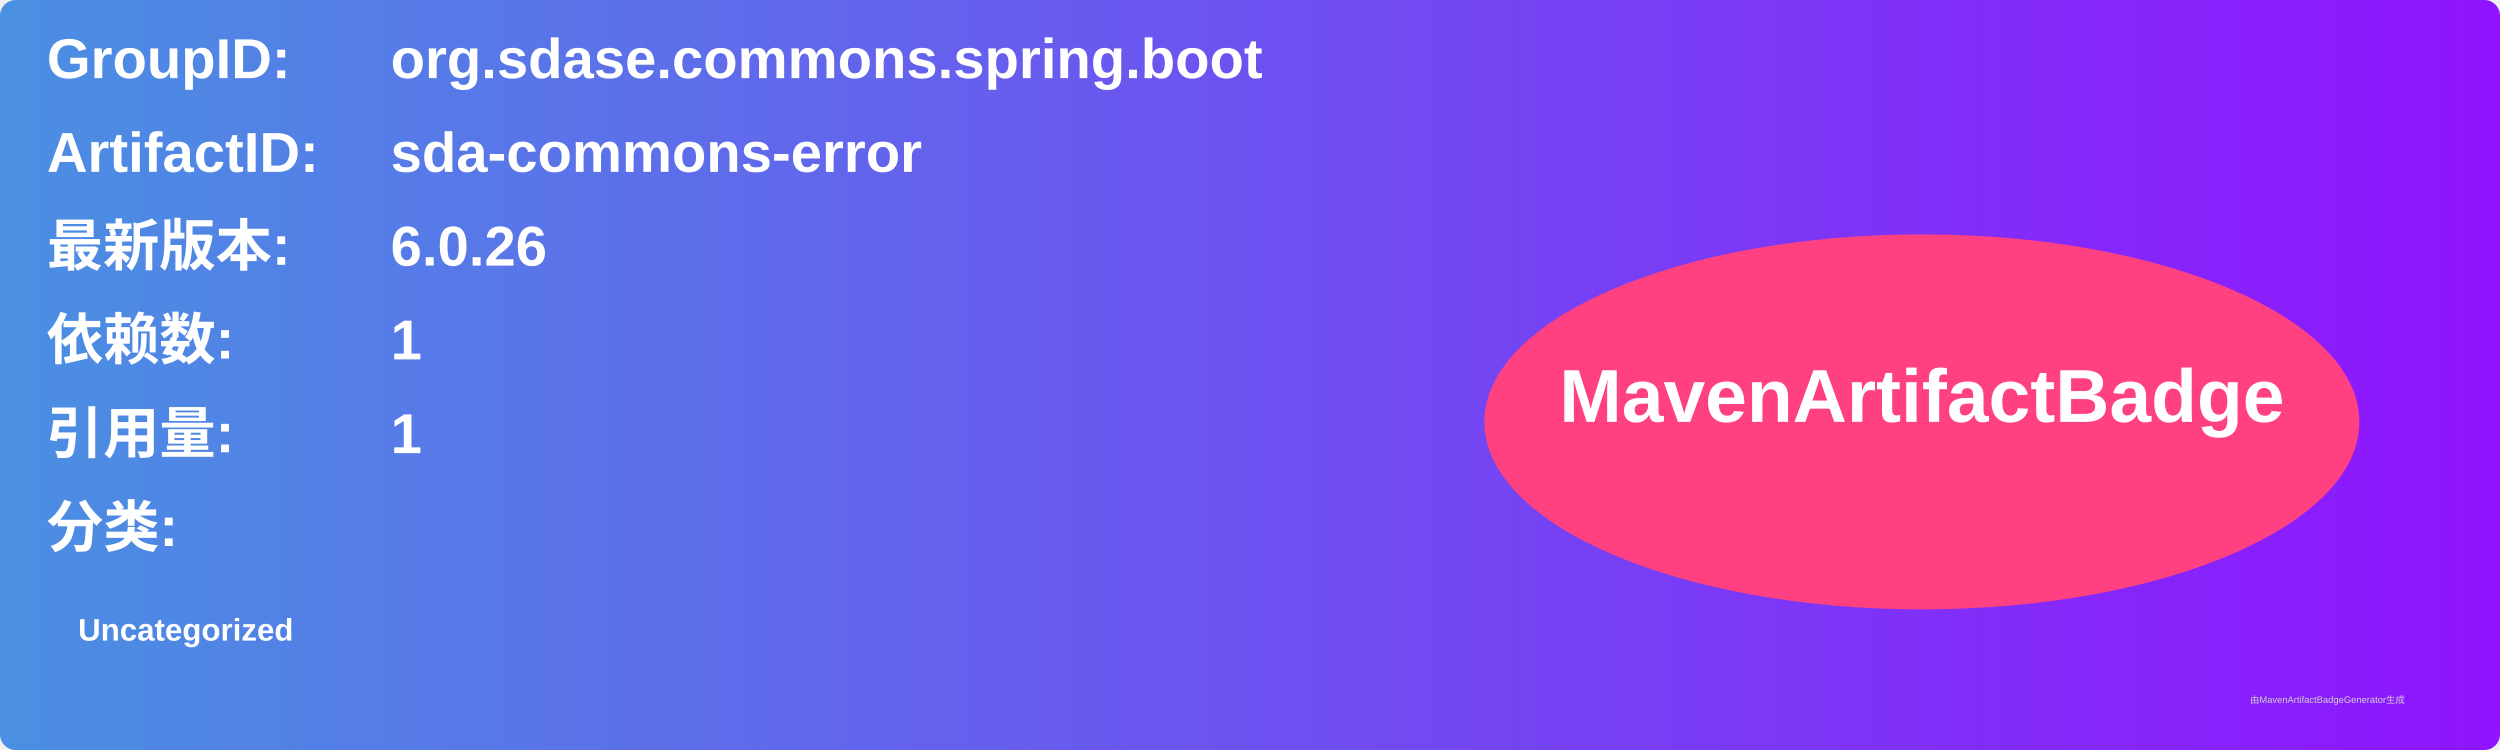
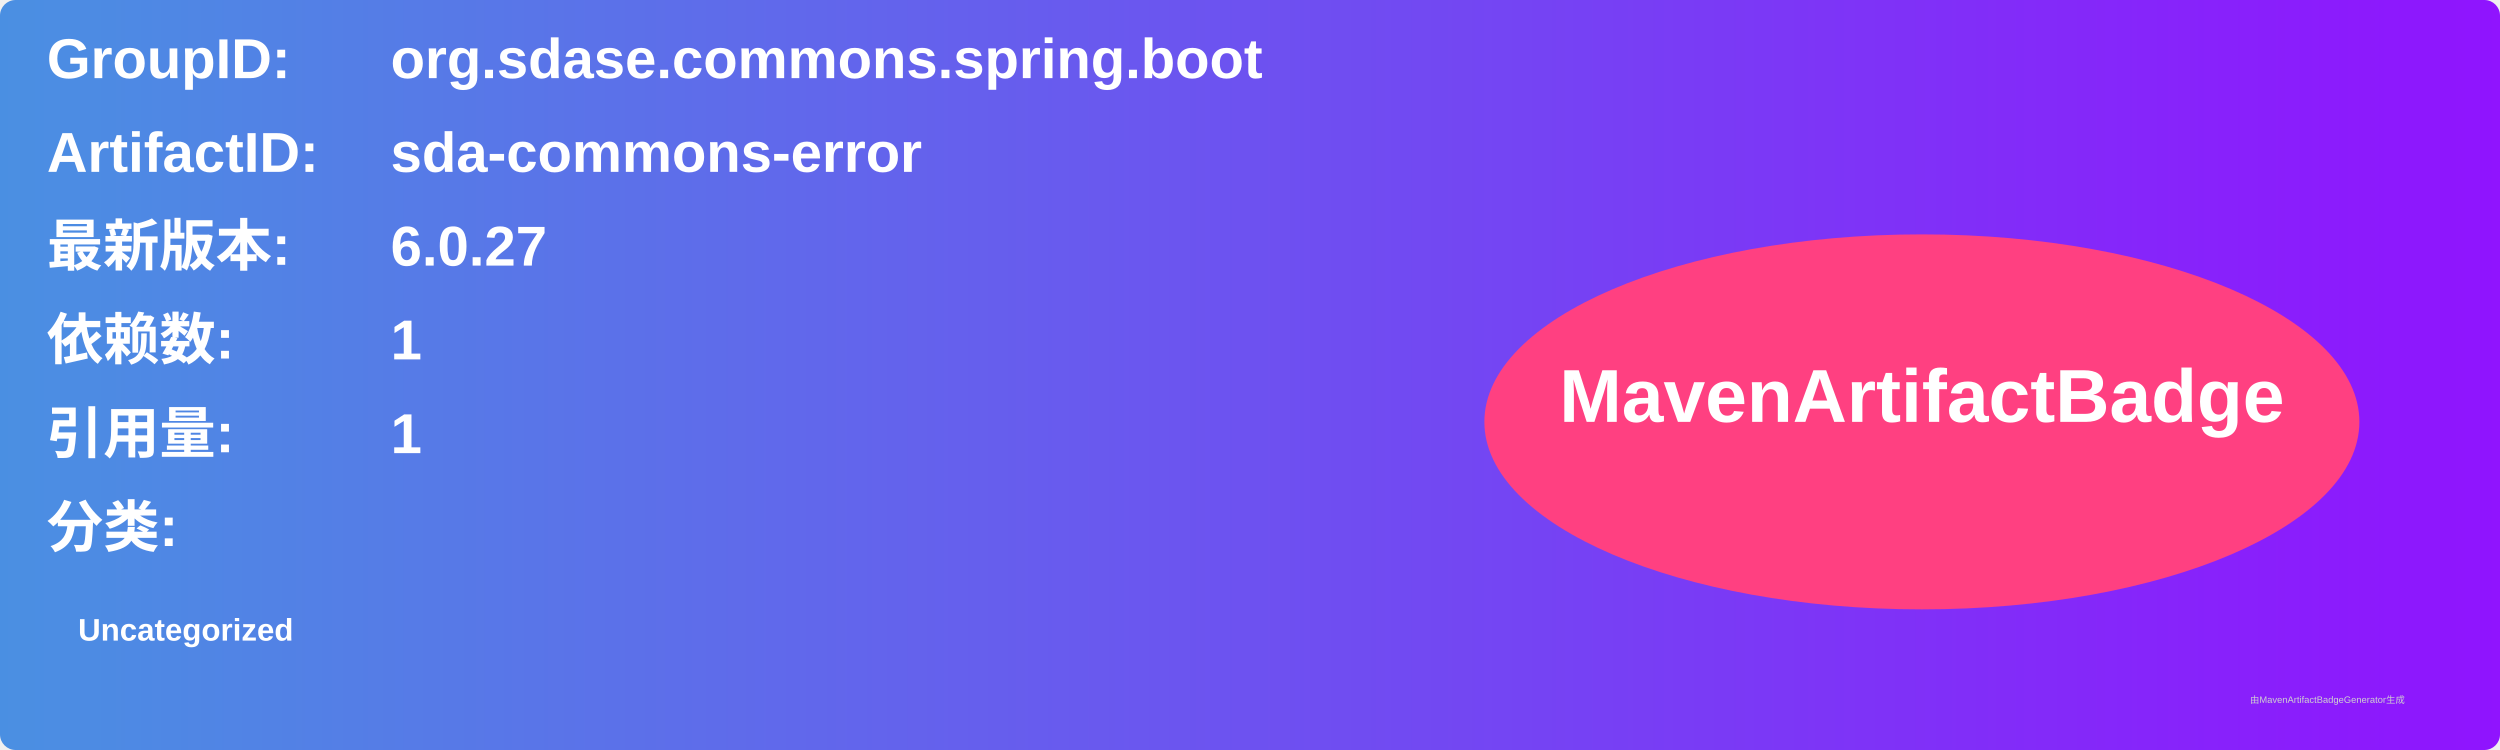
<svg xmlns="http://www.w3.org/2000/svg" width="800" height="240" viewBox="0 0 800 240">
  <linearGradient id="grad" x1="0%" y1="0%" x2="100%" y2="0%">
    <stop offset="0%" stop-color="#4a90e2" />
    <stop offset="100%" stop-color="#9013fe" />
  </linearGradient>
  <rect width="100%" height="100%" rx="5" ry="5" fill="url(#grad)" />
  <g transform="translate(15, 15)">
    <text x="0" y="10" font-family="Arial" font-size="18" fill="white" font-weight="bold" width="260">GroupID:</text>
    <text x="110" y="10" font-family="Arial" font-size="18" fill="white" font-weight="bold" width="460">org.sdase.commons.spring.boot</text>
    <text x="0" y="40" font-family="Arial" font-size="18" fill="white" font-weight="bold" width="260">ArtifactID:</text>
    <text x="110" y="40" font-family="Arial" font-size="18" fill="white" font-weight="bold" width="460">sda-commons-error</text>
    <text x="0" y="70" font-family="Arial" font-size="18" fill="white" font-weight="bold">最新版本:</text>
    <text x="110" y="70" font-family="Arial" font-size="18" fill="white" font-weight="bold">
-       <tspan font-weight="bold">6.0.26</tspan>
+       <tspan font-weight="bold">6.0.27</tspan>
    </text>
    <text x="0" y="100" font-family="Arial" font-size="18" fill="white" font-weight="bold">依赖数: </text>
    <text x="110" y="100" font-family="Arial" font-size="18" fill="white">
      <tspan font-weight="bold">1</tspan>
    </text>
    <text x="0" y="130" font-family="Arial" font-size="18" fill="white" font-weight="bold">引用量: </text>
    <text x="110" y="130" font-family="Arial" font-size="18" fill="white">
      <tspan font-weight="bold">1</tspan>
    </text>
    <text x="0" y="160" font-family="Arial" font-size="18" fill="white" font-weight="bold">分类:</text>
    <text x="10" y="190" font-family="Arial" font-size="10" fill="white">
      <tspan font-weight="bold">Uncategorized</tspan>
    </text>
    <ellipse cx="600" cy="120" rx="140" ry="60" fill="#ff4081" />
    <text x="600" y="120" text-anchor="middle" font-family="Arial" font-size="24" fill="white" font-weight="bold">MavenArtifactBadge</text>
  </g>
  <text x="720" y="225" font-family="Arial" font-size="3" fill="#d0d0d0">由MavenArtifactBadgeGenerator生成</text>
</svg>
